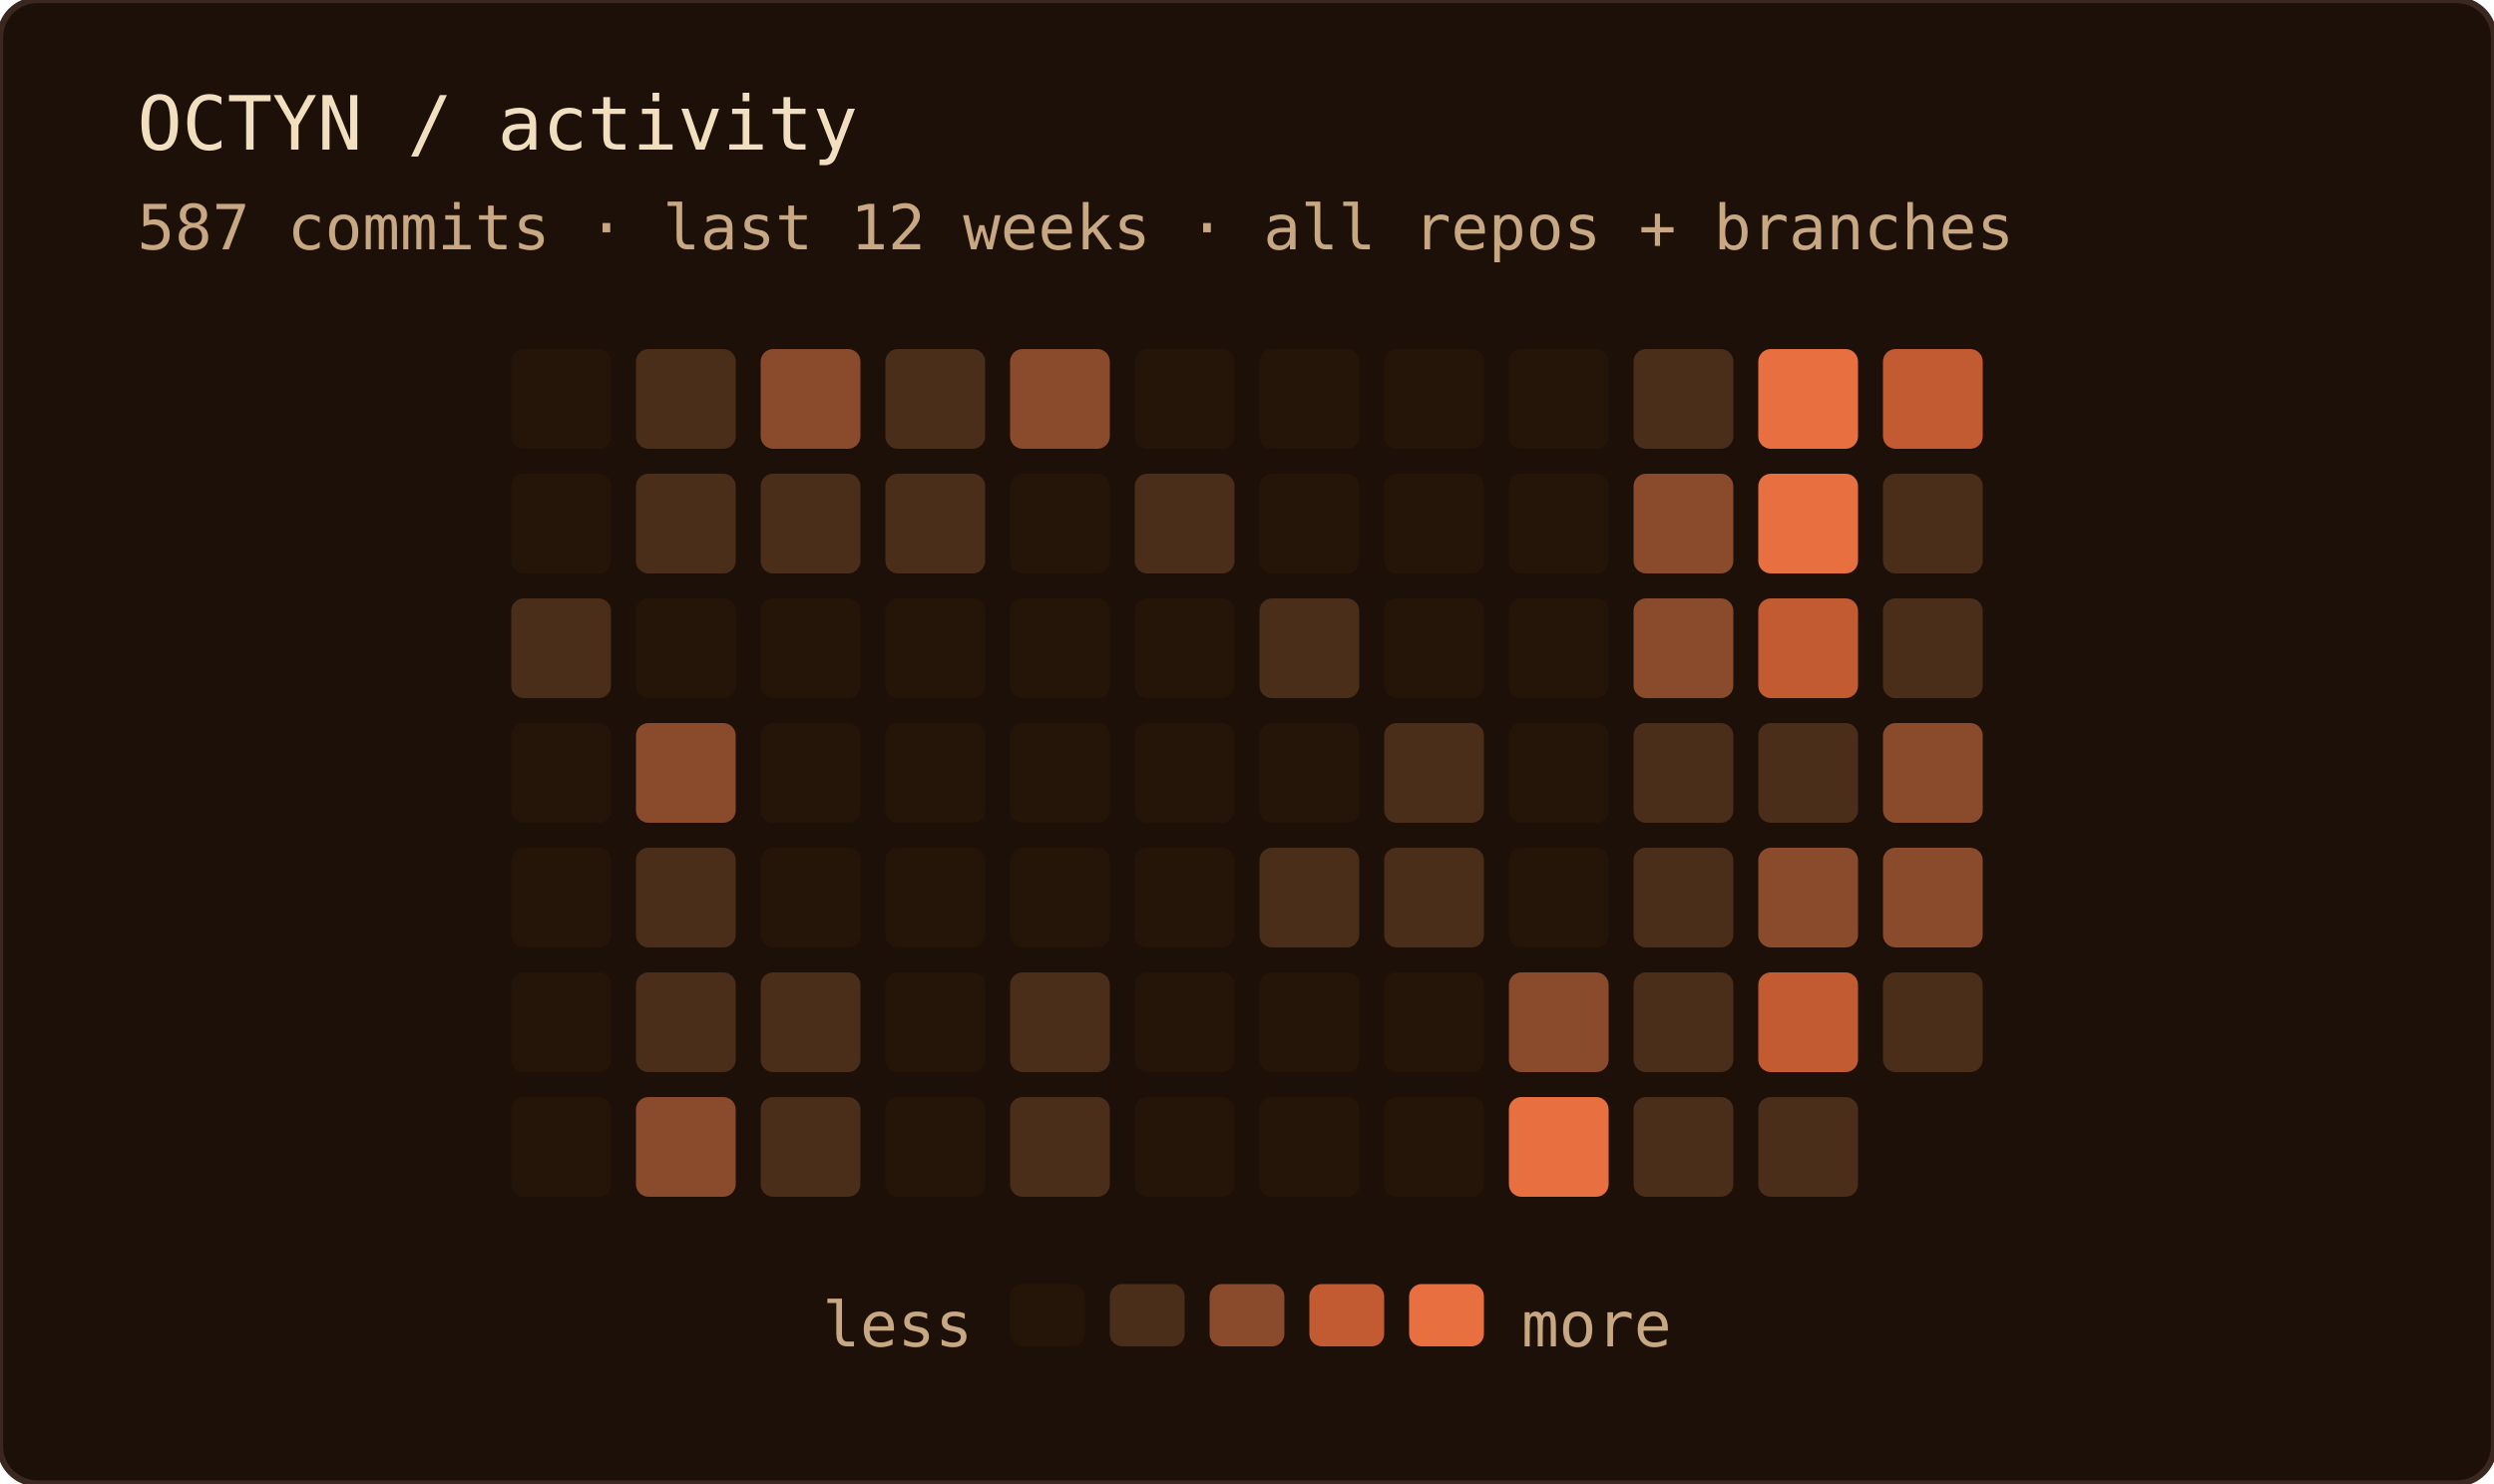
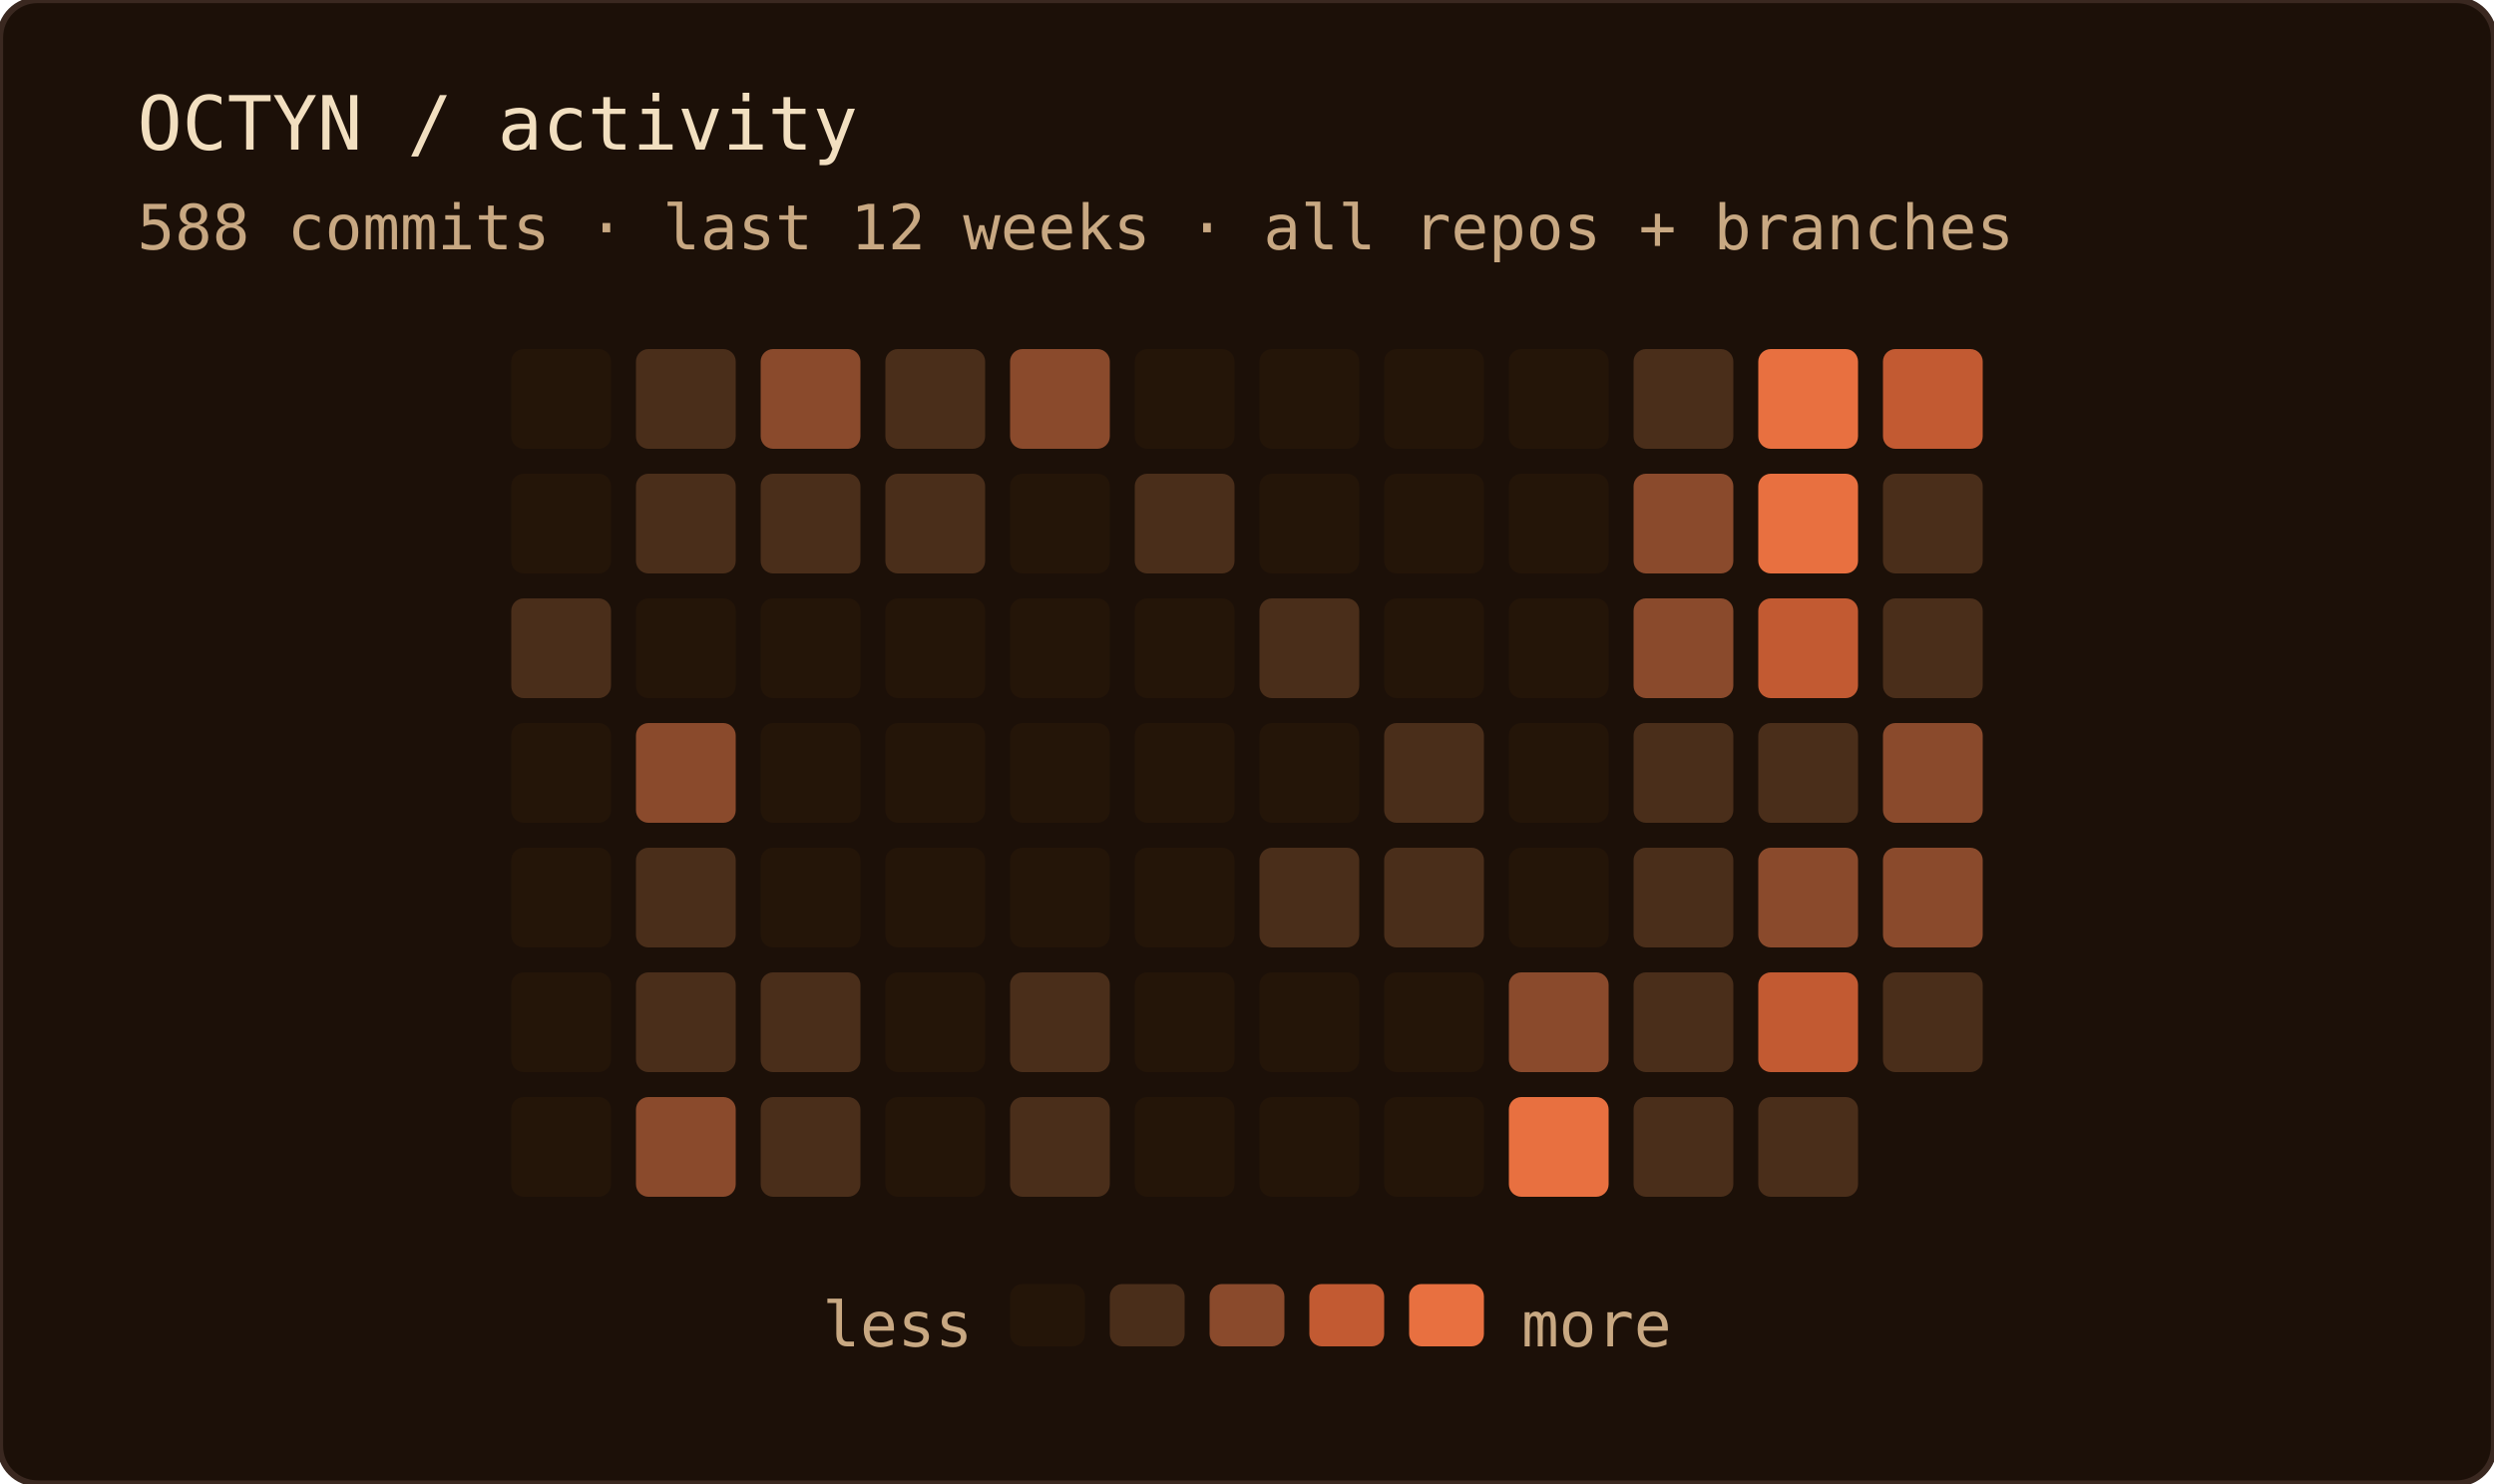
<svg xmlns="http://www.w3.org/2000/svg" width="400" height="238" role="img" aria-label="OCTYN commit activity — last 12 weeks · all repos + branches">
  <rect width="100%" height="100%" rx="6" fill="#1c1008" />
  <rect width="100%" height="100%" rx="6" fill="none" stroke="#3a2820" stroke-width="1" />
  <text x="22" y="24" font-family="'JetBrains Mono', 'Fira Code', ui-monospace, SFMono-Regular, Menlo, monospace" font-size="12" fill="#f2dfc0">OCTYN / activity</text>
-   <text x="22" y="40" font-family="'JetBrains Mono', 'Fira Code', ui-monospace, SFMono-Regular, Menlo, monospace" font-size="10" fill="#c8a882">587 commits · last 12 weeks · all repos + branches</text>
+   <text x="22" y="40" font-family="'JetBrains Mono', 'Fira Code', ui-monospace, SFMono-Regular, Menlo, monospace" font-size="10" fill="#c8a882">588 commits · last 12 weeks · all repos + branches</text>
  <rect x="82" y="56" width="16" height="16" rx="2" fill="#241508" />
  <rect x="82" y="76" width="16" height="16" rx="2" fill="#241508" />
  <rect x="82" y="96" width="16" height="16" rx="2" fill="#4a2e1a" />
  <rect x="82" y="116" width="16" height="16" rx="2" fill="#241508" />
  <rect x="82" y="136" width="16" height="16" rx="2" fill="#241508" />
  <rect x="82" y="156" width="16" height="16" rx="2" fill="#241508" />
  <rect x="82" y="176" width="16" height="16" rx="2" fill="#241508" />
  <rect x="102" y="56" width="16" height="16" rx="2" fill="#4a2e1a" />
  <rect x="102" y="76" width="16" height="16" rx="2" fill="#4a2e1a" />
  <rect x="102" y="96" width="16" height="16" rx="2" fill="#241508" />
  <rect x="102" y="116" width="16" height="16" rx="2" fill="#8a4a2c" />
  <rect x="102" y="136" width="16" height="16" rx="2" fill="#4a2e1a" />
  <rect x="102" y="156" width="16" height="16" rx="2" fill="#4a2e1a" />
  <rect x="102" y="176" width="16" height="16" rx="2" fill="#8a4a2c" />
  <rect x="122" y="56" width="16" height="16" rx="2" fill="#8a4a2c" />
  <rect x="122" y="76" width="16" height="16" rx="2" fill="#4a2e1a" />
  <rect x="122" y="96" width="16" height="16" rx="2" fill="#241508" />
  <rect x="122" y="116" width="16" height="16" rx="2" fill="#241508" />
  <rect x="122" y="136" width="16" height="16" rx="2" fill="#241508" />
  <rect x="122" y="156" width="16" height="16" rx="2" fill="#4a2e1a" />
  <rect x="122" y="176" width="16" height="16" rx="2" fill="#4a2e1a" />
  <rect x="142" y="56" width="16" height="16" rx="2" fill="#4a2e1a" />
  <rect x="142" y="76" width="16" height="16" rx="2" fill="#4a2e1a" />
  <rect x="142" y="96" width="16" height="16" rx="2" fill="#241508" />
  <rect x="142" y="116" width="16" height="16" rx="2" fill="#241508" />
  <rect x="142" y="136" width="16" height="16" rx="2" fill="#241508" />
  <rect x="142" y="156" width="16" height="16" rx="2" fill="#241508" />
  <rect x="142" y="176" width="16" height="16" rx="2" fill="#241508" />
  <rect x="162" y="56" width="16" height="16" rx="2" fill="#8a4a2c" />
  <rect x="162" y="76" width="16" height="16" rx="2" fill="#241508" />
  <rect x="162" y="96" width="16" height="16" rx="2" fill="#241508" />
  <rect x="162" y="116" width="16" height="16" rx="2" fill="#241508" />
  <rect x="162" y="136" width="16" height="16" rx="2" fill="#241508" />
  <rect x="162" y="156" width="16" height="16" rx="2" fill="#4a2e1a" />
  <rect x="162" y="176" width="16" height="16" rx="2" fill="#4a2e1a" />
  <rect x="182" y="56" width="16" height="16" rx="2" fill="#241508" />
  <rect x="182" y="76" width="16" height="16" rx="2" fill="#4a2e1a" />
  <rect x="182" y="96" width="16" height="16" rx="2" fill="#241508" />
  <rect x="182" y="116" width="16" height="16" rx="2" fill="#241508" />
  <rect x="182" y="136" width="16" height="16" rx="2" fill="#241508" />
  <rect x="182" y="156" width="16" height="16" rx="2" fill="#241508" />
  <rect x="182" y="176" width="16" height="16" rx="2" fill="#241508" />
  <rect x="202" y="56" width="16" height="16" rx="2" fill="#241508" />
  <rect x="202" y="76" width="16" height="16" rx="2" fill="#241508" />
  <rect x="202" y="96" width="16" height="16" rx="2" fill="#4a2e1a" />
  <rect x="202" y="116" width="16" height="16" rx="2" fill="#241508" />
  <rect x="202" y="136" width="16" height="16" rx="2" fill="#4a2e1a" />
  <rect x="202" y="156" width="16" height="16" rx="2" fill="#241508" />
  <rect x="202" y="176" width="16" height="16" rx="2" fill="#241508" />
  <rect x="222" y="56" width="16" height="16" rx="2" fill="#241508" />
  <rect x="222" y="76" width="16" height="16" rx="2" fill="#241508" />
  <rect x="222" y="96" width="16" height="16" rx="2" fill="#241508" />
  <rect x="222" y="116" width="16" height="16" rx="2" fill="#4a2e1a" />
  <rect x="222" y="136" width="16" height="16" rx="2" fill="#4a2e1a" />
  <rect x="222" y="156" width="16" height="16" rx="2" fill="#241508" />
  <rect x="222" y="176" width="16" height="16" rx="2" fill="#241508" />
  <rect x="242" y="56" width="16" height="16" rx="2" fill="#241508" />
  <rect x="242" y="76" width="16" height="16" rx="2" fill="#241508" />
  <rect x="242" y="96" width="16" height="16" rx="2" fill="#241508" />
  <rect x="242" y="116" width="16" height="16" rx="2" fill="#241508" />
  <rect x="242" y="136" width="16" height="16" rx="2" fill="#241508" />
  <rect x="242" y="156" width="16" height="16" rx="2" fill="#8a4a2c" />
  <rect x="242" y="176" width="16" height="16" rx="2" fill="#e87040" />
  <rect x="262" y="56" width="16" height="16" rx="2" fill="#4a2e1a" />
  <rect x="262" y="76" width="16" height="16" rx="2" fill="#8a4a2c" />
  <rect x="262" y="96" width="16" height="16" rx="2" fill="#8a4a2c" />
  <rect x="262" y="116" width="16" height="16" rx="2" fill="#4a2e1a" />
  <rect x="262" y="136" width="16" height="16" rx="2" fill="#4a2e1a" />
  <rect x="262" y="156" width="16" height="16" rx="2" fill="#4a2e1a" />
  <rect x="262" y="176" width="16" height="16" rx="2" fill="#4a2e1a" />
  <rect x="282" y="56" width="16" height="16" rx="2" fill="#e87040" />
  <rect x="282" y="76" width="16" height="16" rx="2" fill="#e87040" />
  <rect x="282" y="96" width="16" height="16" rx="2" fill="#c25a32" />
  <rect x="282" y="116" width="16" height="16" rx="2" fill="#4a2e1a" />
  <rect x="282" y="136" width="16" height="16" rx="2" fill="#8a4a2c" />
  <rect x="282" y="156" width="16" height="16" rx="2" fill="#c25a32" />
  <rect x="282" y="176" width="16" height="16" rx="2" fill="#4a2e1a" />
  <rect x="302" y="56" width="16" height="16" rx="2" fill="#c25a32" />
  <rect x="302" y="76" width="16" height="16" rx="2" fill="#4a2e1a" />
  <rect x="302" y="96" width="16" height="16" rx="2" fill="#4a2e1a" />
  <rect x="302" y="116" width="16" height="16" rx="2" fill="#8a4a2c" />
  <rect x="302" y="136" width="16" height="16" rx="2" fill="#8a4a2c" />
  <rect x="302" y="156" width="16" height="16" rx="2" fill="#4a2e1a" />
  <text x="156" y="216" text-anchor="end" font-family="'JetBrains Mono', 'Fira Code', ui-monospace, SFMono-Regular, Menlo, monospace" font-size="10" fill="#c8a882">less</text>
  <rect x="162" y="206" width="12" height="10" rx="2" fill="#241508" />
  <rect x="178" y="206" width="12" height="10" rx="2" fill="#4a2e1a" />
  <rect x="194" y="206" width="12" height="10" rx="2" fill="#8a4a2c" />
  <rect x="210" y="206" width="12" height="10" rx="2" fill="#c25a32" />
  <rect x="226" y="206" width="12" height="10" rx="2" fill="#e87040" />
  <text x="244" y="216" font-family="'JetBrains Mono', 'Fira Code', ui-monospace, SFMono-Regular, Menlo, monospace" font-size="10" fill="#c8a882">more</text>
</svg>
